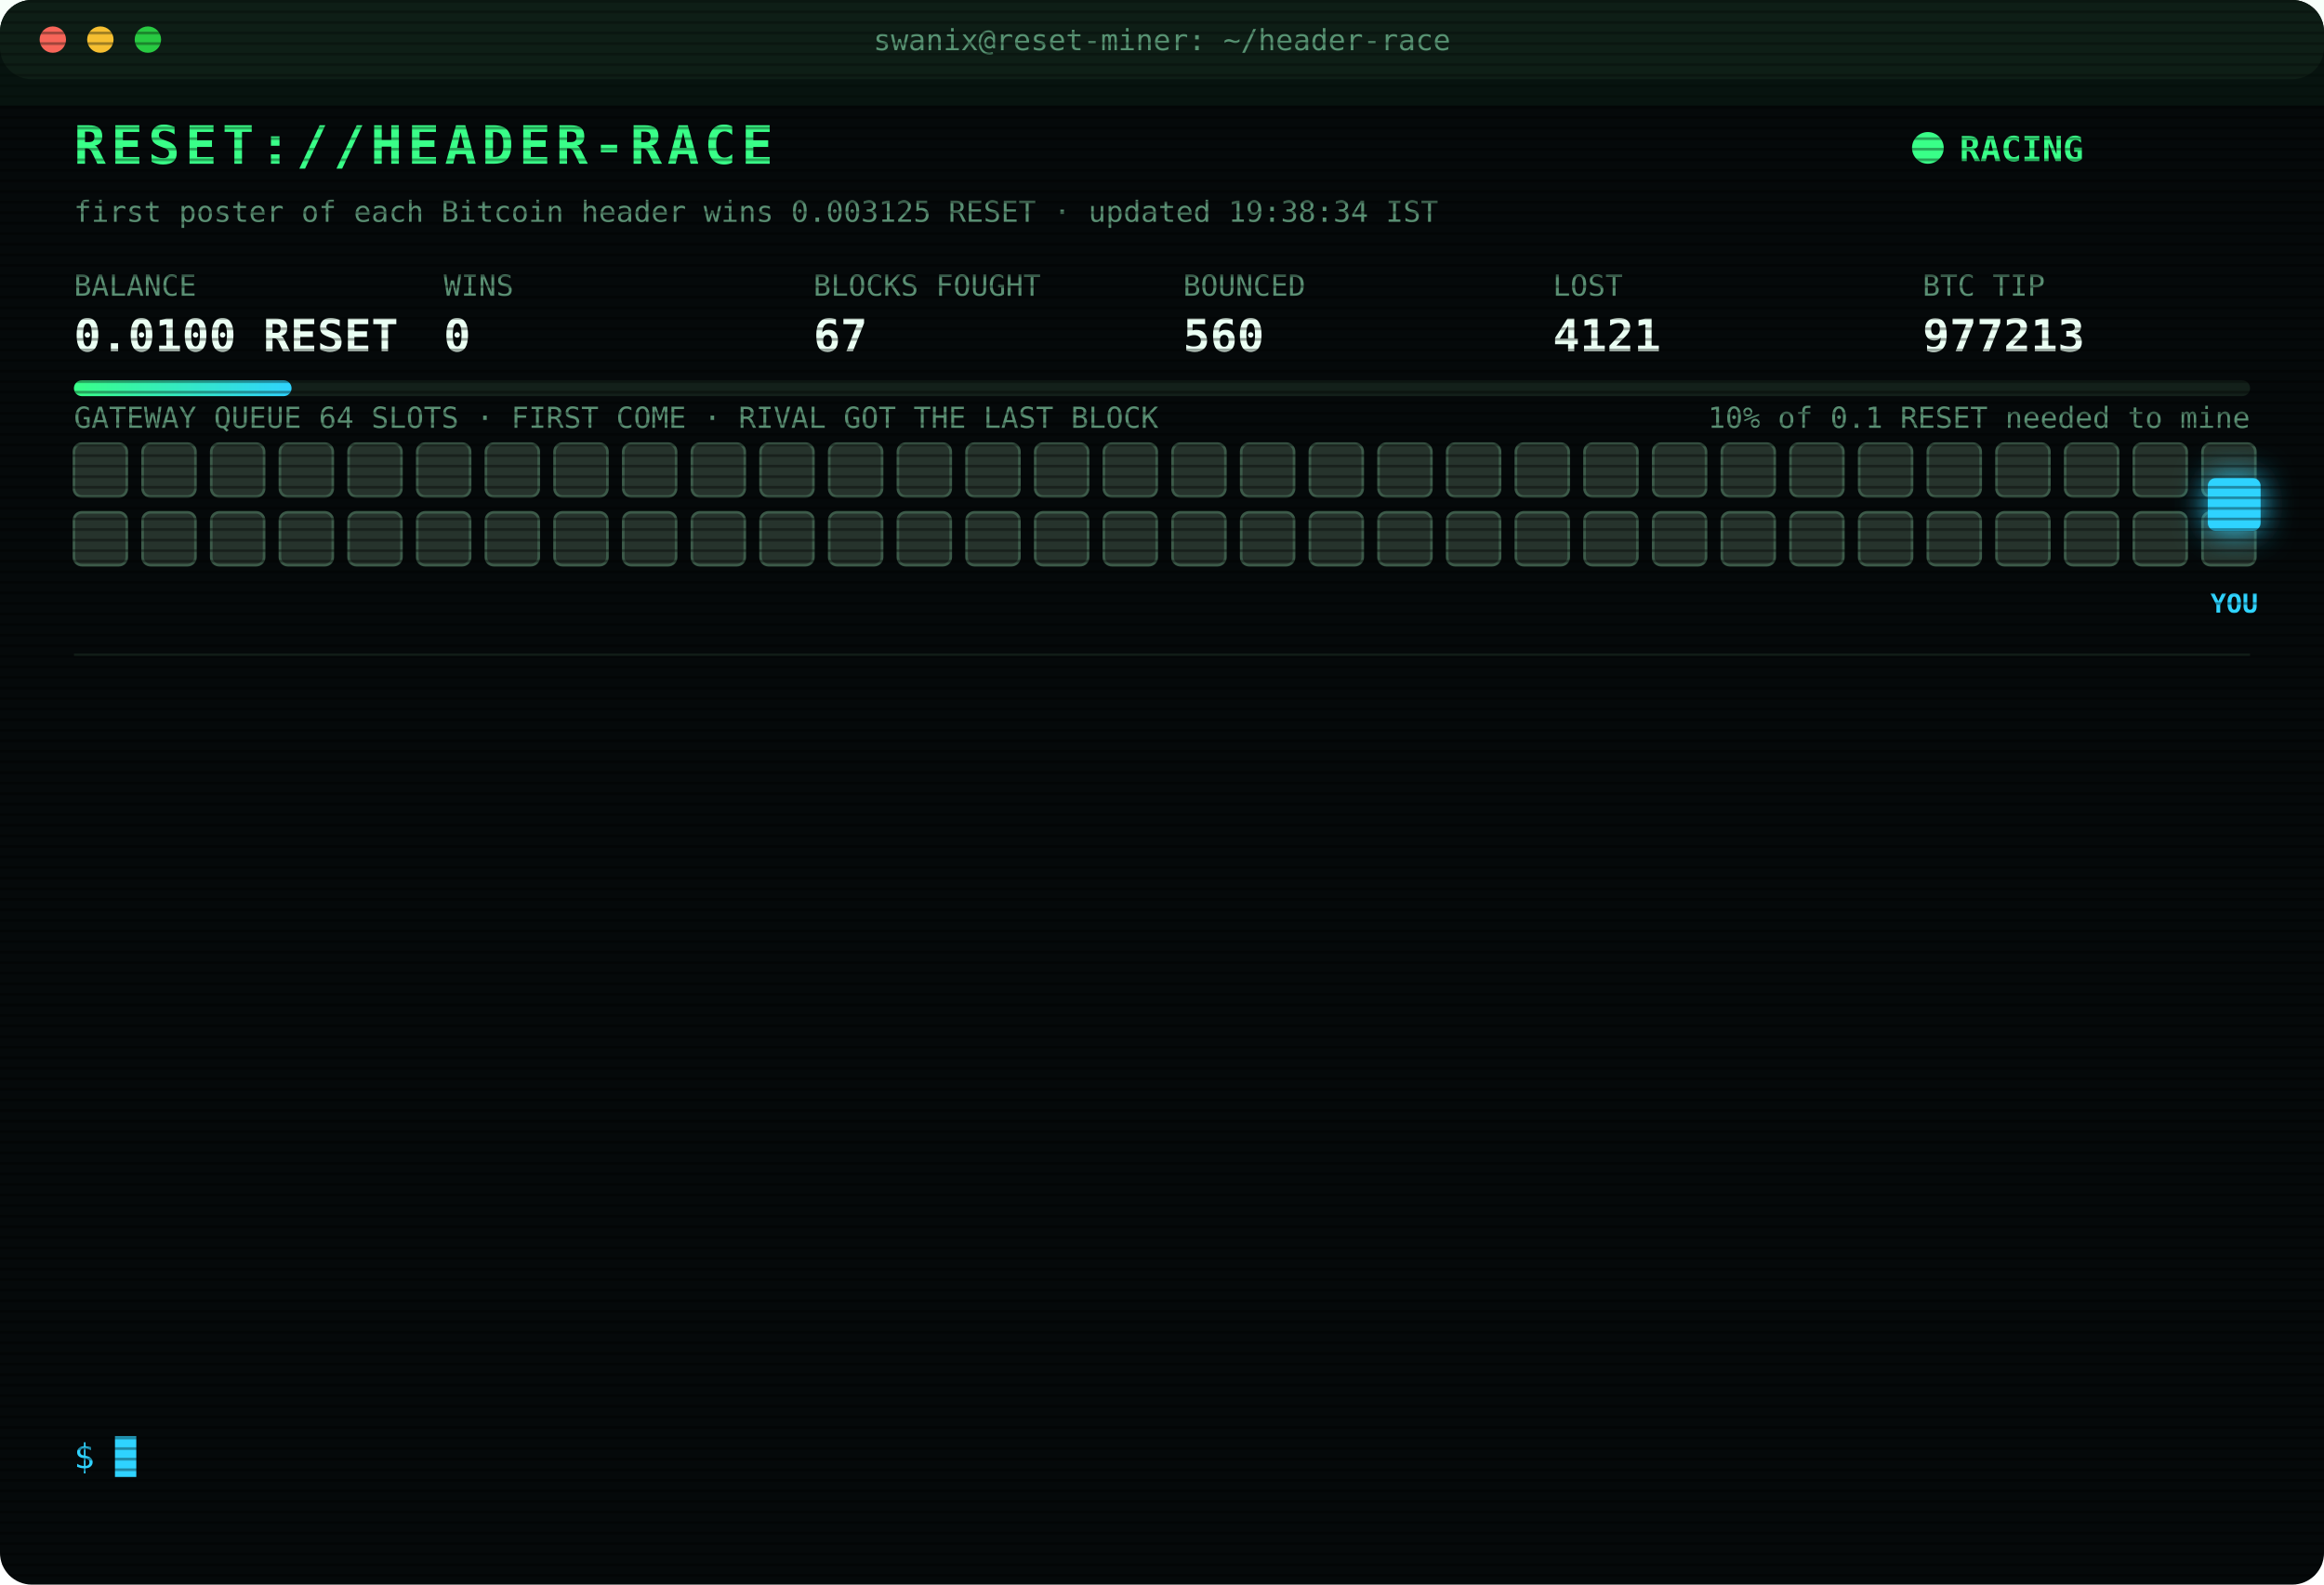
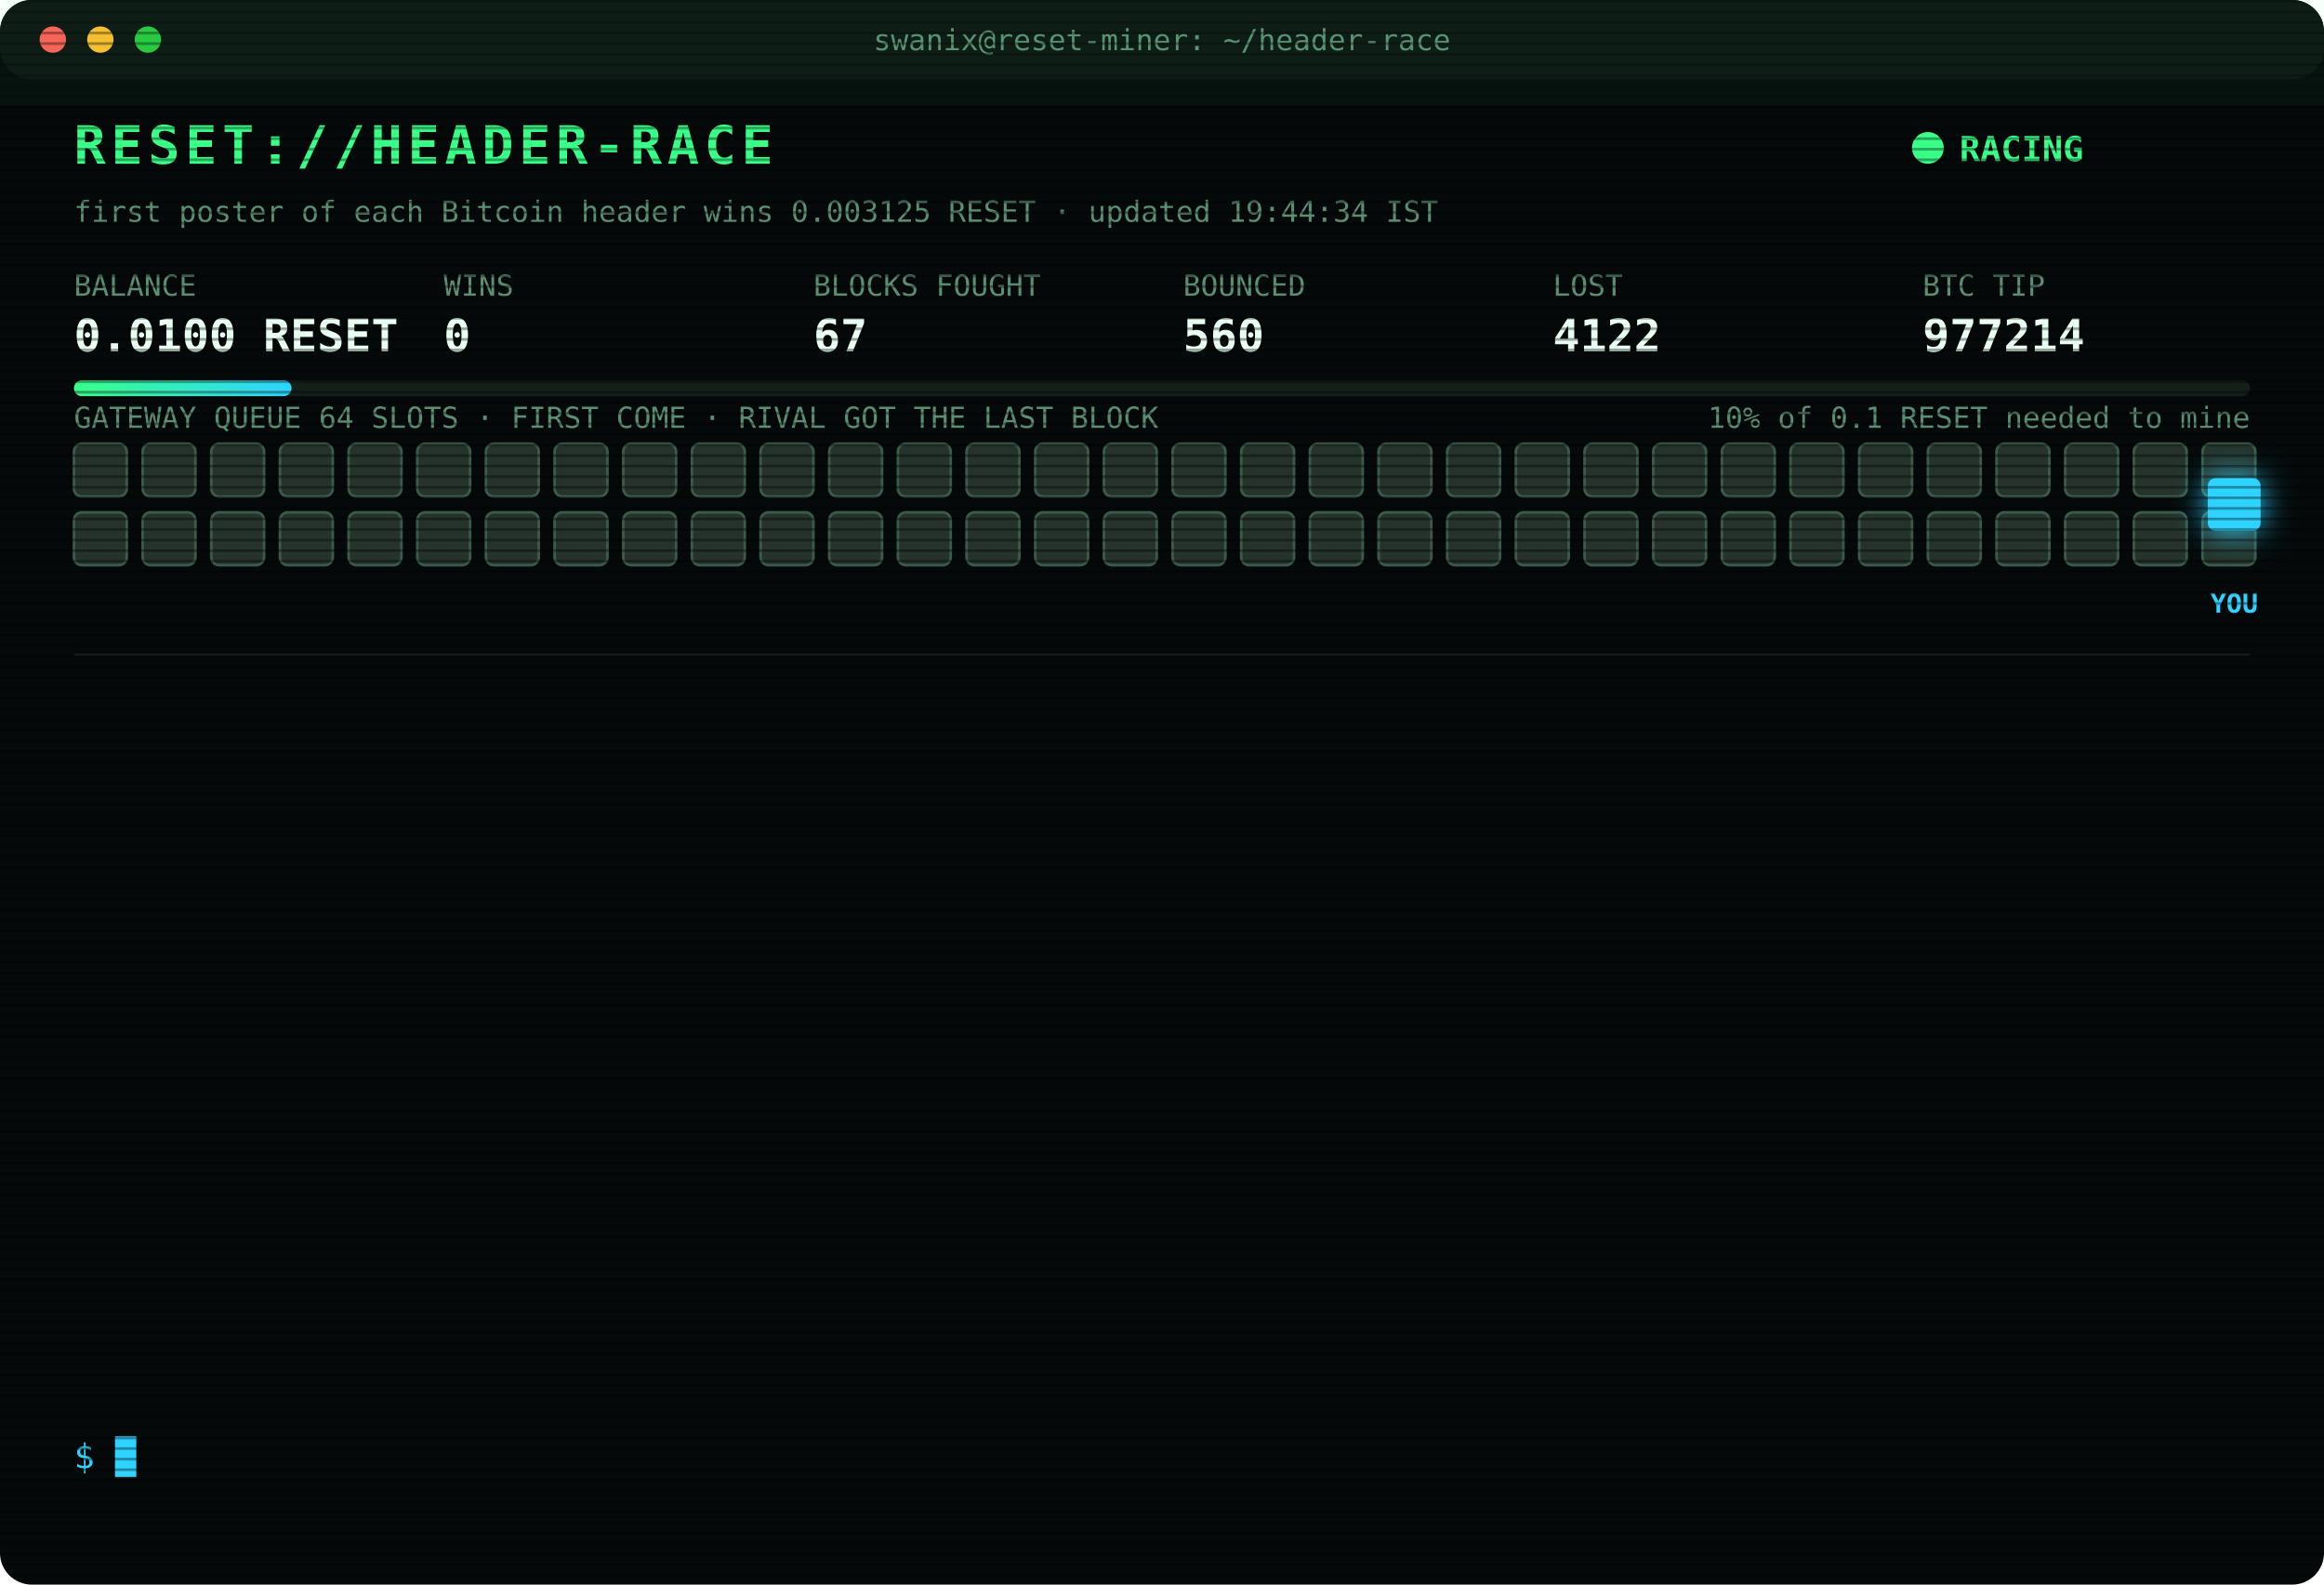
<svg xmlns="http://www.w3.org/2000/svg" width="880" height="600" viewBox="0 0 880 600" font-family="ui-monospace,SFMono-Regular,Menlo,Consolas,monospace">
  <style>
text{font-size:13px;fill:#7CFFB2}
.title{font-size:20px;font-weight:700;fill:#39FF88;letter-spacing:2px;animation:glitch 3s infinite steps(1)}
.sub{fill:#2fd3ff}.k{fill:#5a8f73;font-size:11px}.v{font-size:17px;font-weight:700;fill:#eafff3}
.ts{fill:#3f6b56}.boot{fill:#2fd3ff}.dim{fill:#5a8f73}.bad{fill:#ff4d6d}.warn{fill:#ffd23f}.mag{fill:#ff5cf0}.win{fill:#39FF88;font-weight:700}
.tag{font-size:10px;fill:#2fd3ff;font-weight:700}
.rival{fill:#26332c;stroke:#3c5a49;animation:jam 1.2s infinite alternate}
.idle{fill:#141c18;stroke:#22302a;animation:breathe 4s infinite}
.me{fill:#2fd3ff;filter:drop-shadow(0 0 6px #2fd3ff)}
.hover{animation:nudge 1.1s infinite ease-in-out}.bounce{animation:kick 1.4s infinite}
.ln{opacity:0;animation:in .4s forwards}
.cur{animation:blink 1s infinite steps(1)}
.scan{animation:scan 6s infinite linear}
.led{animation:blink 1.4s infinite}
@keyframes in{from{opacity:0;transform:translateX(-6px)}to{opacity:1;transform:none}}
@keyframes blink{50%{opacity:0}}
@keyframes jam{to{fill:#33463b}}
@keyframes breathe{50%{opacity:.4}}
@keyframes nudge{50%{transform:translateX(-10px)}}
@keyframes kick{0%,100%{transform:none}30%{transform:translateX(-14px)}55%{transform:translateX(10px) translateY(-6px)}}
@keyframes glitch{0%,92%{transform:none}93%{transform:translateX(2px);fill:#ff4d6d}95%{transform:translateX(-2px);fill:#2fd3ff}97%{transform:none}}
@keyframes scan{from{transform:translateY(-40px)}to{transform:translateY(600px)}}
</style>
  <defs>
    <pattern id="sl" width="4" height="4" patternUnits="userSpaceOnUse">
      <rect width="4" height="1" fill="#000" opacity=".35" />
    </pattern>
    <linearGradient id="bar">
      <stop offset="0" stop-color="#39FF88" />
      <stop offset="1" stop-color="#2fd3ff" />
    </linearGradient>
  </defs>
  <rect width="880" height="600" rx="12" fill="#05090a" />
  <rect width="880" height="30" rx="12" fill="#0d1512" />
  <circle cx="20" cy="15" r="5" fill="#ff5f57" />
  <circle cx="38" cy="15" r="5" fill="#febc2e" />
  <circle cx="56" cy="15" r="5" fill="#28c840" />
  <text x="440" y="19" text-anchor="middle" class="k">swanix@reset-miner: ~/header-race</text>
  <text x="28" y="62" class="title">RESET://HEADER-RACE</text>
  <circle class="led" cx="730" cy="56" r="6" fill="#39FF88" />
  <text x="742" y="61" class="win">RACING</text>
-   <text x="28" y="84" class="k">first poster of each Bitcoin header wins 0.003125 RESET · updated 19:38:34 IST</text>
+   <text x="28" y="84" class="k">first poster of each Bitcoin header wins 0.003125 RESET · updated 19:44:34 IST</text>
  <text x="28" y="112" class="k">BALANCE</text>
  <text x="28" y="133" class="v">0.0100 RESET</text>
  <text x="168" y="112" class="k">WINS</text>
  <text x="168" y="133" class="v">0</text>
  <text x="308" y="112" class="k">BLOCKS FOUGHT</text>
  <text x="308" y="133" class="v">67</text>
  <text x="448" y="112" class="k">BOUNCED</text>
  <text x="448" y="133" class="v">560</text>
  <text x="588" y="112" class="k">LOST</text>
-   <text x="588" y="133" class="v">4121</text>
+   <text x="588" y="133" class="v">4122</text>
  <text x="728" y="112" class="k">BTC TIP</text>
-   <text x="728" y="133" class="v">977213</text>
+   <text x="728" y="133" class="v">977214</text>
  <rect x="28" y="144" width="824" height="6" rx="3" fill="#13201a" />
  <rect x="28" y="144" width="82.4" height="6" rx="3" fill="url(#bar)" />
  <text x="852" y="162" text-anchor="end" class="k">10% of 0.1 RESET needed to mine</text>
  <text x="28" y="162" class="k">GATEWAY QUEUE 64 SLOTS · FIRST COME · RIVAL GOT THE LAST BLOCK</text>
  <rect class="rival" x="28" y="168" width="20" height="20" rx="3" style="animation-delay:0.00s" />
  <rect class="rival" x="54" y="168" width="20" height="20" rx="3" style="animation-delay:0.05s" />
  <rect class="rival" x="80" y="168" width="20" height="20" rx="3" style="animation-delay:0.10s" />
  <rect class="rival" x="106" y="168" width="20" height="20" rx="3" style="animation-delay:0.15s" />
  <rect class="rival" x="132" y="168" width="20" height="20" rx="3" style="animation-delay:0.20s" />
  <rect class="rival" x="158" y="168" width="20" height="20" rx="3" style="animation-delay:0.25s" />
  <rect class="rival" x="184" y="168" width="20" height="20" rx="3" style="animation-delay:0.30s" />
  <rect class="rival" x="210" y="168" width="20" height="20" rx="3" style="animation-delay:0.35s" />
  <rect class="rival" x="236" y="168" width="20" height="20" rx="3" style="animation-delay:0.40s" />
  <rect class="rival" x="262" y="168" width="20" height="20" rx="3" style="animation-delay:0.45s" />
  <rect class="rival" x="288" y="168" width="20" height="20" rx="3" style="animation-delay:0.50s" />
  <rect class="rival" x="314" y="168" width="20" height="20" rx="3" style="animation-delay:0.55s" />
  <rect class="rival" x="340" y="168" width="20" height="20" rx="3" style="animation-delay:0.60s" />
  <rect class="rival" x="366" y="168" width="20" height="20" rx="3" style="animation-delay:0.65s" />
  <rect class="rival" x="392" y="168" width="20" height="20" rx="3" style="animation-delay:0.70s" />
  <rect class="rival" x="418" y="168" width="20" height="20" rx="3" style="animation-delay:0.75s" />
  <rect class="rival" x="444" y="168" width="20" height="20" rx="3" style="animation-delay:0.80s" />
  <rect class="rival" x="470" y="168" width="20" height="20" rx="3" style="animation-delay:0.85s" />
  <rect class="rival" x="496" y="168" width="20" height="20" rx="3" style="animation-delay:0.90s" />
  <rect class="rival" x="522" y="168" width="20" height="20" rx="3" style="animation-delay:0.95s" />
  <rect class="rival" x="548" y="168" width="20" height="20" rx="3" style="animation-delay:1.00s" />
  <rect class="rival" x="574" y="168" width="20" height="20" rx="3" style="animation-delay:1.05s" />
  <rect class="rival" x="600" y="168" width="20" height="20" rx="3" style="animation-delay:1.10s" />
  <rect class="rival" x="626" y="168" width="20" height="20" rx="3" style="animation-delay:1.15s" />
  <rect class="rival" x="652" y="168" width="20" height="20" rx="3" style="animation-delay:1.20s" />
  <rect class="rival" x="678" y="168" width="20" height="20" rx="3" style="animation-delay:1.25s" />
  <rect class="rival" x="704" y="168" width="20" height="20" rx="3" style="animation-delay:1.30s" />
  <rect class="rival" x="730" y="168" width="20" height="20" rx="3" style="animation-delay:1.35s" />
  <rect class="rival" x="756" y="168" width="20" height="20" rx="3" style="animation-delay:1.40s" />
  <rect class="rival" x="782" y="168" width="20" height="20" rx="3" style="animation-delay:1.45s" />
  <rect class="rival" x="808" y="168" width="20" height="20" rx="3" style="animation-delay:1.50s" />
  <rect class="rival" x="834" y="168" width="20" height="20" rx="3" style="animation-delay:1.55s" />
  <rect class="rival" x="28" y="194" width="20" height="20" rx="3" style="animation-delay:1.60s" />
  <rect class="rival" x="54" y="194" width="20" height="20" rx="3" style="animation-delay:1.65s" />
  <rect class="rival" x="80" y="194" width="20" height="20" rx="3" style="animation-delay:1.70s" />
  <rect class="rival" x="106" y="194" width="20" height="20" rx="3" style="animation-delay:1.75s" />
  <rect class="rival" x="132" y="194" width="20" height="20" rx="3" style="animation-delay:1.80s" />
  <rect class="rival" x="158" y="194" width="20" height="20" rx="3" style="animation-delay:1.85s" />
  <rect class="rival" x="184" y="194" width="20" height="20" rx="3" style="animation-delay:1.90s" />
  <rect class="rival" x="210" y="194" width="20" height="20" rx="3" style="animation-delay:1.95s" />
  <rect class="rival" x="236" y="194" width="20" height="20" rx="3" style="animation-delay:2.00s" />
  <rect class="rival" x="262" y="194" width="20" height="20" rx="3" style="animation-delay:2.05s" />
  <rect class="rival" x="288" y="194" width="20" height="20" rx="3" style="animation-delay:2.10s" />
  <rect class="rival" x="314" y="194" width="20" height="20" rx="3" style="animation-delay:2.15s" />
  <rect class="rival" x="340" y="194" width="20" height="20" rx="3" style="animation-delay:2.20s" />
  <rect class="rival" x="366" y="194" width="20" height="20" rx="3" style="animation-delay:2.25s" />
  <rect class="rival" x="392" y="194" width="20" height="20" rx="3" style="animation-delay:2.30s" />
  <rect class="rival" x="418" y="194" width="20" height="20" rx="3" style="animation-delay:2.35s" />
  <rect class="rival" x="444" y="194" width="20" height="20" rx="3" style="animation-delay:2.40s" />
  <rect class="rival" x="470" y="194" width="20" height="20" rx="3" style="animation-delay:2.45s" />
  <rect class="rival" x="496" y="194" width="20" height="20" rx="3" style="animation-delay:2.50s" />
  <rect class="rival" x="522" y="194" width="20" height="20" rx="3" style="animation-delay:2.55s" />
  <rect class="rival" x="548" y="194" width="20" height="20" rx="3" style="animation-delay:2.60s" />
  <rect class="rival" x="574" y="194" width="20" height="20" rx="3" style="animation-delay:2.65s" />
  <rect class="rival" x="600" y="194" width="20" height="20" rx="3" style="animation-delay:2.70s" />
  <rect class="rival" x="626" y="194" width="20" height="20" rx="3" style="animation-delay:2.75s" />
  <rect class="rival" x="652" y="194" width="20" height="20" rx="3" style="animation-delay:2.80s" />
  <rect class="rival" x="678" y="194" width="20" height="20" rx="3" style="animation-delay:2.85s" />
  <rect class="rival" x="704" y="194" width="20" height="20" rx="3" style="animation-delay:2.90s" />
  <rect class="rival" x="730" y="194" width="20" height="20" rx="3" style="animation-delay:2.95s" />
  <rect class="rival" x="756" y="194" width="20" height="20" rx="3" style="animation-delay:3.00s" />
  <rect class="rival" x="782" y="194" width="20" height="20" rx="3" style="animation-delay:3.05s" />
  <rect class="rival" x="808" y="194" width="20" height="20" rx="3" style="animation-delay:3.10s" />
  <rect class="rival" x="834" y="194" width="20" height="20" rx="3" style="animation-delay:3.15s" />
  <g class="hover">
    <rect class="me" x="836" y="181" width="20" height="20" rx="3" />
    <text class="tag" x="846" y="232" text-anchor="middle">YOU</text>
  </g>
  <line x1="28" x2="852" y1="248" y2="248" stroke="#13201a" />
  <g class="ln" style="animation-delay:0.40s">
-     <text x="28" y="270" class="ts">18:31:56</text>
-     <text x="104" y="270" class="bad">[LOST] #977204 taken by a rival miner</text>
+     <text x="28" y="270" class="ts">18:33:17</text>
+     <text x="104" y="270" class="bad">[LOST] #977205 taken by a rival miner</text>
  </g>
  <g class="ln" style="animation-delay:0.65s">
-     <text x="28" y="292" class="ts">18:33:17</text>
-     <text x="104" y="292" class="bad">[LOST] #977205 taken by a rival miner</text>
+     <text x="28" y="292" class="ts">18:38:25</text>
+     <text x="104" y="292" class="bad">[LOST] #977206 taken by a rival miner</text>
  </g>
  <g class="ln" style="animation-delay:0.90s">
-     <text x="28" y="314" class="ts">18:38:25</text>
-     <text x="104" y="314" class="bad">[LOST] #977206 taken by a rival miner</text>
+     <text x="28" y="314" class="ts">18:42:40</text>
+     <text x="104" y="314" class="bad">[LOST] #977207 taken by a rival miner</text>
  </g>
  <g class="ln" style="animation-delay:1.15s">
-     <text x="28" y="336" class="ts">18:42:40</text>
-     <text x="104" y="336" class="bad">[LOST] #977207 taken by a rival miner</text>
+     <text x="28" y="336" class="ts">18:42:45</text>
+     <text x="104" y="336" class="bad">[GATEWAY DOWN] no response · 1694ms</text>
  </g>
  <g class="ln" style="animation-delay:1.40s">
    <text x="28" y="358" class="ts">18:42:45</text>
-     <text x="104" y="358" class="bad">[GATEWAY DOWN] no response · 1694ms</text>
+     <text x="104" y="358" class="bad">[REJECTED] #977208 The network already has these headers.</text>
  </g>
  <g class="ln" style="animation-delay:1.65s">
-     <text x="28" y="380" class="ts">18:42:45</text>
-     <text x="104" y="380" class="bad">[REJECTED] #977208 The network already has these headers.</text>
+     <text x="28" y="380" class="ts">18:42:47</text>
+     <text x="104" y="380" class="bad">[LOST] #977208 taken by a rival miner</text>
  </g>
  <g class="ln" style="animation-delay:1.90s">
-     <text x="28" y="402" class="ts">18:42:47</text>
-     <text x="104" y="402" class="bad">[LOST] #977208 taken by a rival miner</text>
+     <text x="28" y="402" class="ts">19:01:57</text>
+     <text x="104" y="402" class="bad">[LOST] #977209 taken by a rival miner</text>
  </g>
  <g class="ln" style="animation-delay:2.15s">
-     <text x="28" y="424" class="ts">19:01:57</text>
-     <text x="104" y="424" class="bad">[LOST] #977209 taken by a rival miner</text>
+     <text x="28" y="424" class="ts">19:15:21</text>
+     <text x="104" y="424" class="bad">[LOST] #977210 taken by a rival miner</text>
  </g>
  <g class="ln" style="animation-delay:2.40s">
-     <text x="28" y="446" class="ts">19:15:21</text>
-     <text x="104" y="446" class="bad">[LOST] #977210 taken by a rival miner</text>
+     <text x="28" y="446" class="ts">19:25:15</text>
+     <text x="104" y="446" class="bad">[LOST] #977211 taken by a rival miner</text>
  </g>
  <g class="ln" style="animation-delay:2.65s">
-     <text x="28" y="468" class="ts">19:25:15</text>
-     <text x="104" y="468" class="bad">[LOST] #977211 taken by a rival miner</text>
+     <text x="28" y="468" class="ts">19:25:45</text>
+     <text x="104" y="468" class="dim">[STINT END] calls 801 · wins 0</text>
  </g>
  <g class="ln" style="animation-delay:2.90s">
-     <text x="28" y="490" class="ts">19:25:45</text>
-     <text x="104" y="490" class="dim">[STINT END] calls 801 · wins 0</text>
+     <text x="28" y="490" class="ts">19:30:30</text>
+     <text x="104" y="490" class="boot">[BOOT] racer v3 online · 3 feeds · stint 340m</text>
  </g>
  <g class="ln" style="animation-delay:3.15s">
-     <text x="28" y="512" class="ts">19:30:30</text>
-     <text x="104" y="512" class="boot">[BOOT] racer v3 online · 3 feeds · stint 340m</text>
+     <text x="28" y="512" class="ts">19:38:34</text>
+     <text x="104" y="512" class="bad">[LOST] #977213 taken by a rival miner</text>
  </g>
  <g class="ln" style="animation-delay:3.40s">
-     <text x="28" y="534" class="ts">19:38:34</text>
-     <text x="104" y="534" class="bad">[LOST] #977213 taken by a rival miner</text>
+     <text x="28" y="534" class="ts">19:44:34</text>
+     <text x="104" y="534" class="bad">[LOST] #977214 taken by a rival miner</text>
  </g>
  <text x="28" y="556" class="sub">$ <tspan class="cur">█</tspan>
  </text>
  <rect width="880" height="600" rx="12" fill="url(#sl)" pointer-events="none" />
  <rect class="scan" width="880" height="40" fill="#39FF88" opacity=".04" />
</svg>
